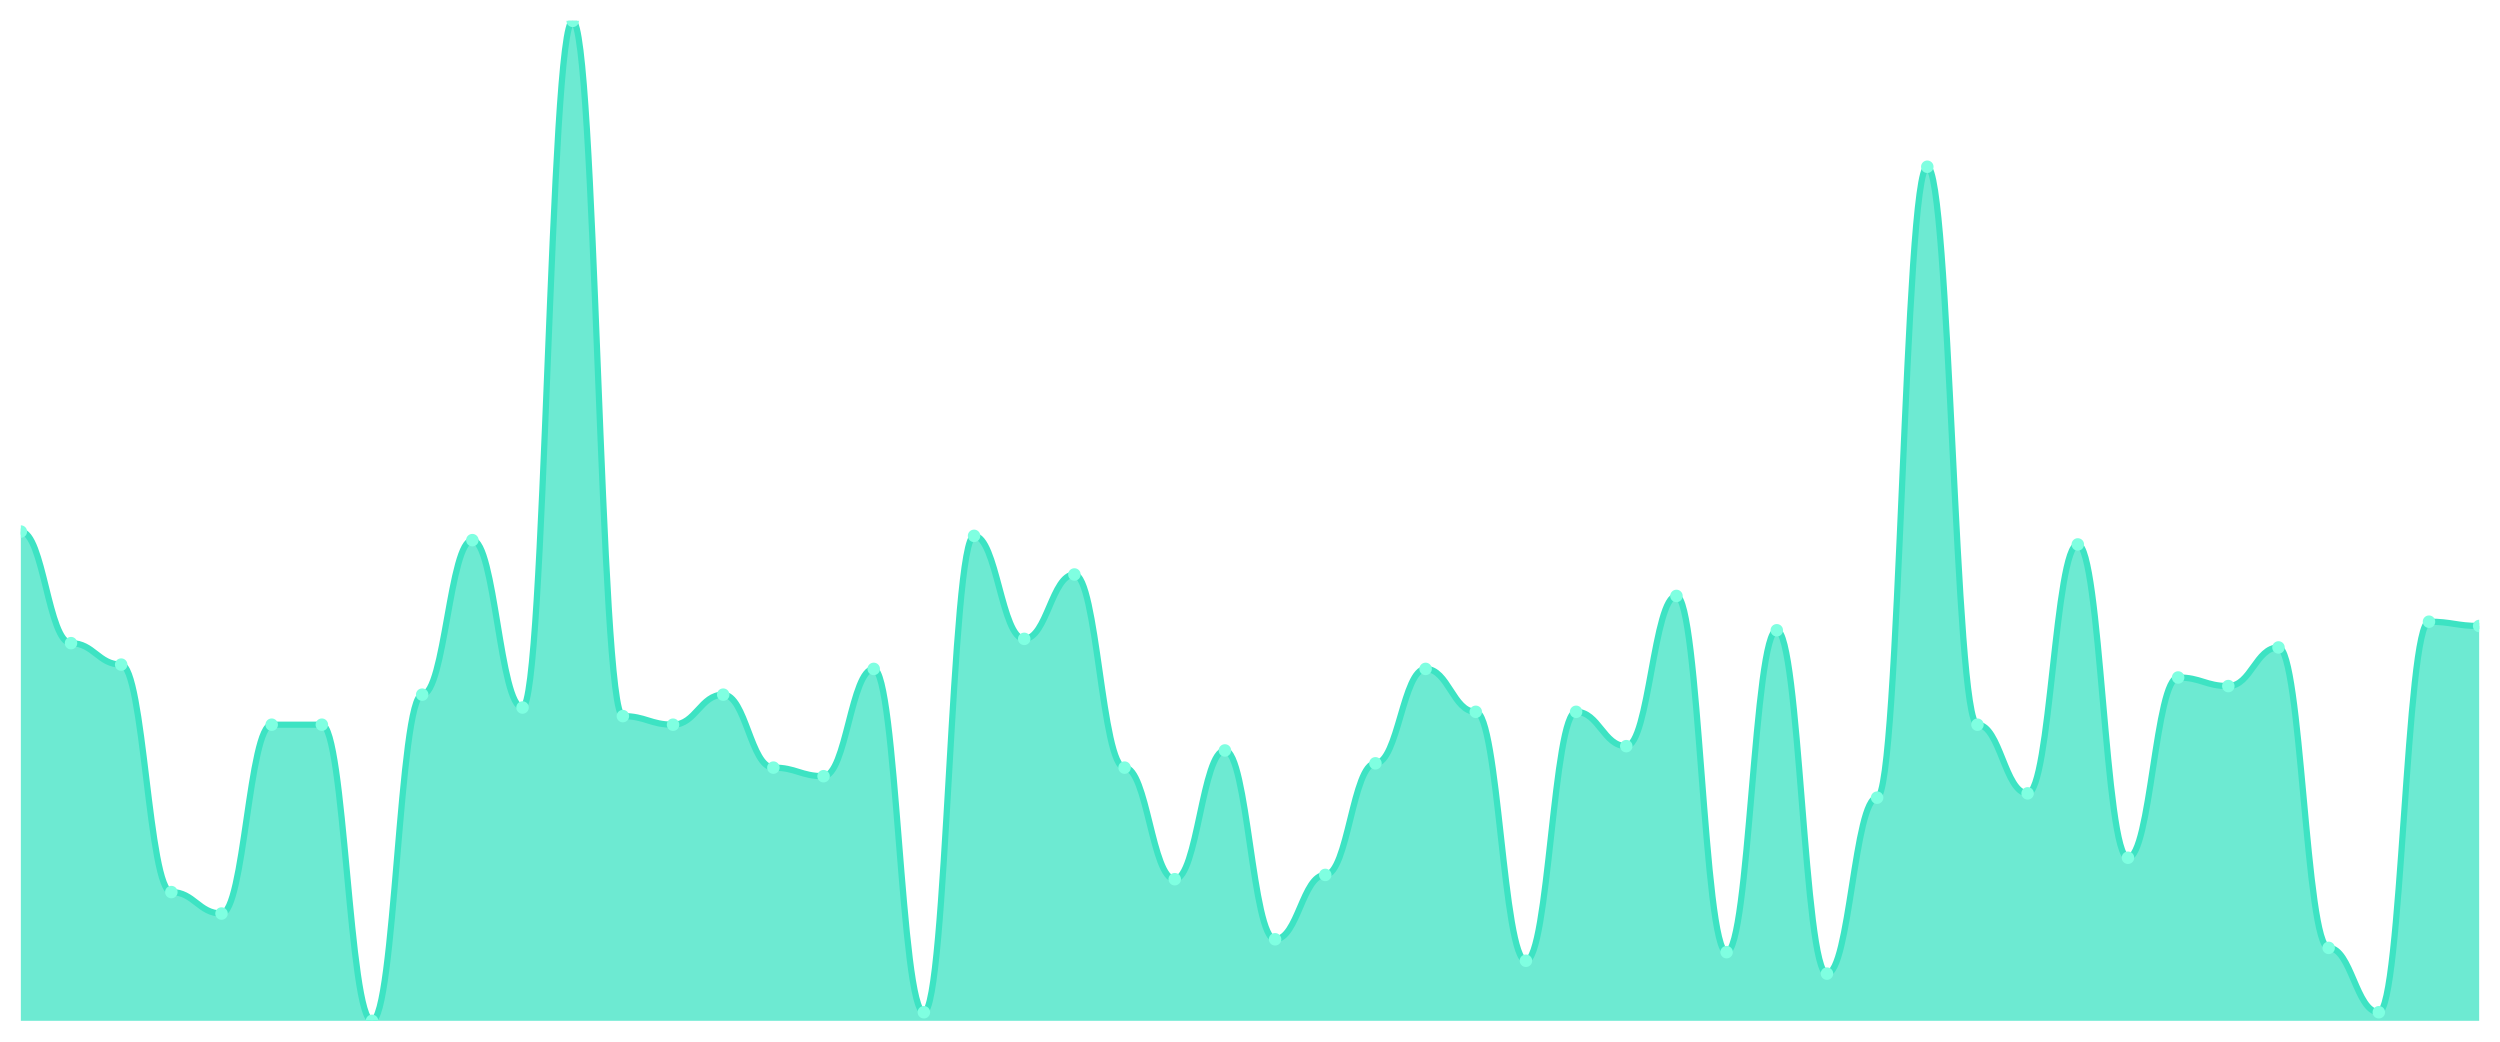
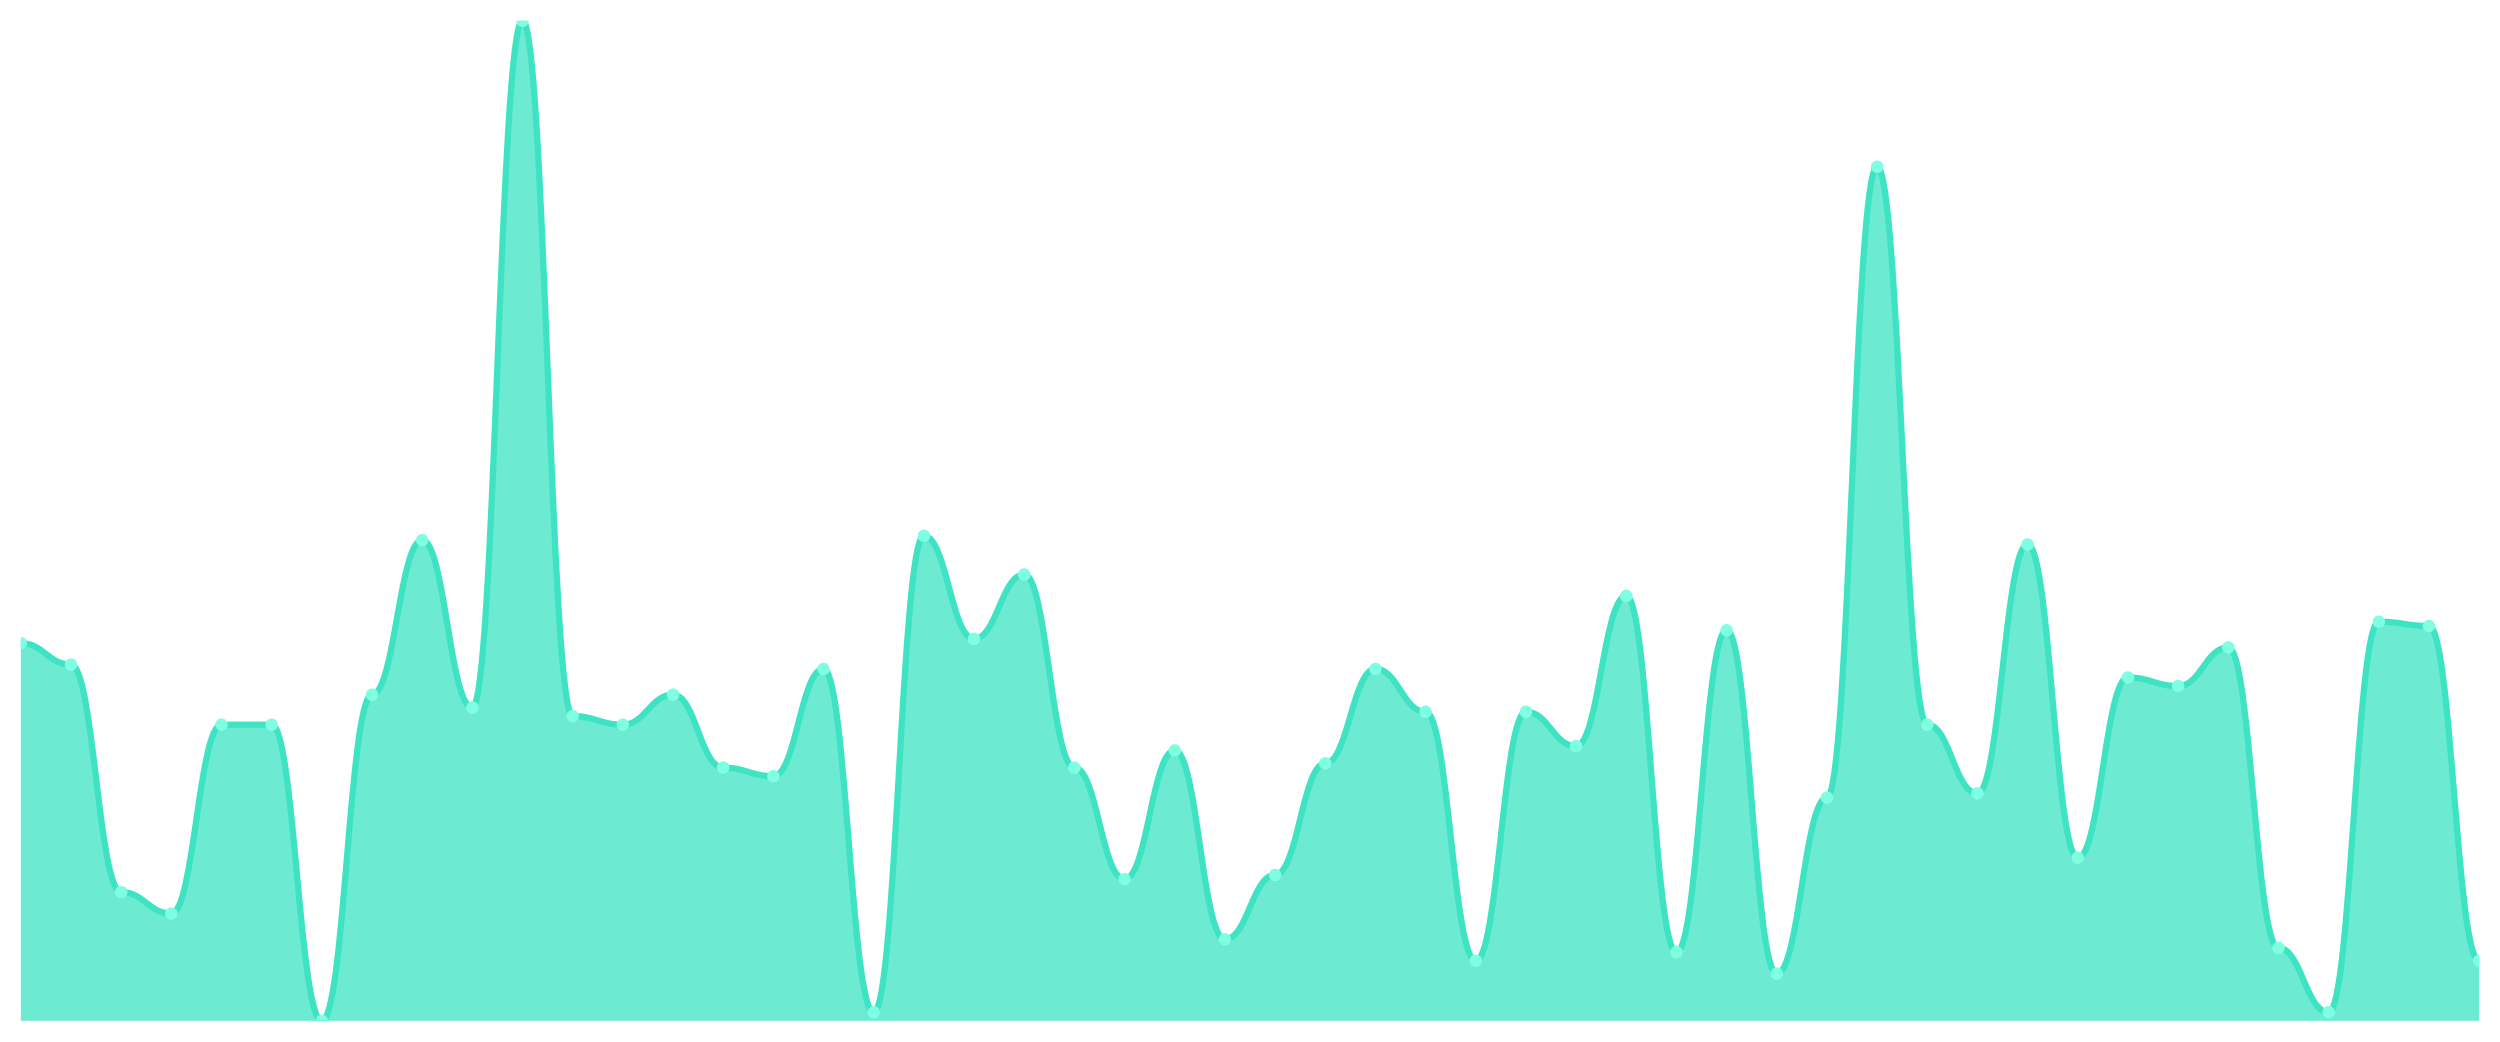
<svg xmlns="http://www.w3.org/2000/svg" viewBox="0 0 1200 500" width="1200" height="500">
  <defs>
    <clipPath id="c">
      <rect x="10" y="10" width="1180" height="480" />
    </clipPath>
  </defs>
  <rect width="1200" height="500" fill="none" />
  <g clip-path="url(#c)">
-     <path d="M 10,490 L 10,255.15 C 20.837,255.15 23.245,308.712 34.082,308.712 C 44.918,308.712 47.327,319.013 58.163,319.013 C 69,319.013 71.408,428.197 82.245,428.197 C 93.082,428.197 95.49,438.498 106.327,438.498 C 117.163,438.498 119.571,347.854 130.408,347.854 C 141.245,347.854 143.653,347.854 154.49,347.854 C 165.327,347.854 167.735,490 178.571,490 C 189.408,490 191.816,333.433 202.653,333.433 C 213.49,333.433 215.898,259.27 226.735,259.27 C 237.571,259.27 239.98,339.614 250.816,339.614 C 261.653,339.614 264.061,10 274.898,10 C 285.735,10 288.143,343.734 298.98,343.734 C 309.816,343.734 312.224,347.854 323.061,347.854 C 333.898,347.854 336.306,333.433 347.143,333.433 C 357.98,333.433 360.388,368.455 371.224,368.455 C 382.061,368.455 384.469,372.575 395.306,372.575 C 406.143,372.575 408.551,321.073 419.388,321.073 C 430.224,321.073 432.633,485.88 443.469,485.88 C 454.306,485.88 456.714,257.21 467.551,257.21 C 478.388,257.21 480.796,306.652 491.633,306.652 C 502.469,306.652 504.878,275.751 515.714,275.751 C 526.551,275.751 528.959,368.455 539.796,368.455 C 550.633,368.455 553.041,422.017 563.878,422.017 C 574.714,422.017 577.122,360.215 587.959,360.215 C 598.796,360.215 601.204,450.858 612.041,450.858 C 622.878,450.858 625.286,419.957 636.122,419.957 C 646.959,419.957 649.367,366.395 660.204,366.395 C 671.041,366.395 673.449,321.073 684.286,321.073 C 695.122,321.073 697.531,341.674 708.367,341.674 C 719.204,341.674 721.612,461.159 732.449,461.159 C 743.286,461.159 745.694,341.674 756.531,341.674 C 767.367,341.674 769.776,358.155 780.612,358.155 C 791.449,358.155 793.857,286.052 804.694,286.052 C 815.531,286.052 817.939,457.039 828.776,457.039 C 839.612,457.039 842.02,302.532 852.857,302.532 C 863.694,302.532 866.102,467.339 876.939,467.339 C 887.776,467.339 890.184,382.876 901.02,382.876 C 911.857,382.876 914.265,80.043 925.102,80.043 C 935.939,80.043 938.347,347.854 949.184,347.854 C 960.02,347.854 962.429,380.815 973.265,380.815 C 984.102,380.815 986.51,261.33 997.347,261.33 C 1008.184,261.33 1010.592,411.717 1021.429,411.717 C 1032.265,411.717 1034.673,325.193 1045.51,325.193 C 1056.347,325.193 1058.755,329.313 1069.592,329.313 C 1080.429,329.313 1082.837,310.773 1093.673,310.773 C 1104.51,310.773 1106.918,454.979 1117.755,454.979 C 1128.592,454.979 1131,485.88 1141.837,485.88 C 1152.673,485.88 1155.082,298.412 1165.918,298.412 C 1176.755,298.412 1179.163,300.472 1190,300.472 L 1190,490 Z" fill="rgba(61,227,195,0.75)" />
-     <path d="M 10,255.15 C 20.837,255.15 23.245,308.712 34.082,308.712 C 44.918,308.712 47.327,319.013 58.163,319.013 C 69,319.013 71.408,428.197 82.245,428.197 C 93.082,428.197 95.49,438.498 106.327,438.498 C 117.163,438.498 119.571,347.854 130.408,347.854 C 141.245,347.854 143.653,347.854 154.49,347.854 C 165.327,347.854 167.735,490 178.571,490 C 189.408,490 191.816,333.433 202.653,333.433 C 213.49,333.433 215.898,259.27 226.735,259.27 C 237.571,259.27 239.98,339.614 250.816,339.614 C 261.653,339.614 264.061,10 274.898,10 C 285.735,10 288.143,343.734 298.98,343.734 C 309.816,343.734 312.224,347.854 323.061,347.854 C 333.898,347.854 336.306,333.433 347.143,333.433 C 357.98,333.433 360.388,368.455 371.224,368.455 C 382.061,368.455 384.469,372.575 395.306,372.575 C 406.143,372.575 408.551,321.073 419.388,321.073 C 430.224,321.073 432.633,485.88 443.469,485.88 C 454.306,485.88 456.714,257.21 467.551,257.21 C 478.388,257.21 480.796,306.652 491.633,306.652 C 502.469,306.652 504.878,275.751 515.714,275.751 C 526.551,275.751 528.959,368.455 539.796,368.455 C 550.633,368.455 553.041,422.017 563.878,422.017 C 574.714,422.017 577.122,360.215 587.959,360.215 C 598.796,360.215 601.204,450.858 612.041,450.858 C 622.878,450.858 625.286,419.957 636.122,419.957 C 646.959,419.957 649.367,366.395 660.204,366.395 C 671.041,366.395 673.449,321.073 684.286,321.073 C 695.122,321.073 697.531,341.674 708.367,341.674 C 719.204,341.674 721.612,461.159 732.449,461.159 C 743.286,461.159 745.694,341.674 756.531,341.674 C 767.367,341.674 769.776,358.155 780.612,358.155 C 791.449,358.155 793.857,286.052 804.694,286.052 C 815.531,286.052 817.939,457.039 828.776,457.039 C 839.612,457.039 842.02,302.532 852.857,302.532 C 863.694,302.532 866.102,467.339 876.939,467.339 C 887.776,467.339 890.184,382.876 901.02,382.876 C 911.857,382.876 914.265,80.043 925.102,80.043 C 935.939,80.043 938.347,347.854 949.184,347.854 C 960.02,347.854 962.429,380.815 973.265,380.815 C 984.102,380.815 986.51,261.33 997.347,261.33 C 1008.184,261.33 1010.592,411.717 1021.429,411.717 C 1032.265,411.717 1034.673,325.193 1045.51,325.193 C 1056.347,325.193 1058.755,329.313 1069.592,329.313 C 1080.429,329.313 1082.837,310.773 1093.673,310.773 C 1104.51,310.773 1106.918,454.979 1117.755,454.979 C 1128.592,454.979 1131,485.88 1141.837,485.88 C 1152.673,485.88 1155.082,298.412 1165.918,298.412 C 1176.755,298.412 1179.163,300.472 1190,300.472" fill="none" stroke="#3de3c3" stroke-width="3" stroke-linecap="round" stroke-linejoin="round" />
-     <circle cx="10" cy="255.15" r="3" fill="#7fffe1" />
-     <circle cx="34.082" cy="308.712" r="3" fill="#7fffe1" />
-     <circle cx="58.163" cy="319.013" r="3" fill="#7fffe1" />
-     <circle cx="82.245" cy="428.197" r="3" fill="#7fffe1" />
-     <circle cx="106.327" cy="438.498" r="3" fill="#7fffe1" />
+     <path d="M 10,490 L 10,308.712 C 20.837,308.712 23.245,319.013 34.082,319.013 C 44.918,319.013 47.327,428.197 58.163,428.197 C 69,428.197 71.408,438.498 82.245,438.498 C 93.082,438.498 95.49,347.854 106.327,347.854 C 117.163,347.854 119.571,347.854 130.408,347.854 C 141.245,347.854 143.653,490 154.49,490 C 165.327,490 167.735,333.433 178.571,333.433 C 189.408,333.433 191.816,259.27 202.653,259.27 C 213.49,259.27 215.898,339.614 226.735,339.614 C 237.571,339.614 239.98,10 250.816,10 C 261.653,10 264.061,343.734 274.898,343.734 C 285.735,343.734 288.143,347.854 298.98,347.854 C 309.816,347.854 312.224,333.433 323.061,333.433 C 333.898,333.433 336.306,368.455 347.143,368.455 C 357.98,368.455 360.388,372.575 371.224,372.575 C 382.061,372.575 384.469,321.073 395.306,321.073 C 406.143,321.073 408.551,485.88 419.388,485.88 C 430.224,485.88 432.633,257.21 443.469,257.21 C 454.306,257.21 456.714,306.652 467.551,306.652 C 478.388,306.652 480.796,275.751 491.633,275.751 C 502.469,275.751 504.878,368.455 515.714,368.455 C 526.551,368.455 528.959,422.017 539.796,422.017 C 550.633,422.017 553.041,360.215 563.878,360.215 C 574.714,360.215 577.122,450.858 587.959,450.858 C 598.796,450.858 601.204,419.957 612.041,419.957 C 622.878,419.957 625.286,366.395 636.122,366.395 C 646.959,366.395 649.367,321.073 660.204,321.073 C 671.041,321.073 673.449,341.674 684.286,341.674 C 695.122,341.674 697.531,461.159 708.367,461.159 C 719.204,461.159 721.612,341.674 732.449,341.674 C 743.286,341.674 745.694,358.155 756.531,358.155 C 767.367,358.155 769.776,286.052 780.612,286.052 C 791.449,286.052 793.857,457.039 804.694,457.039 C 815.531,457.039 817.939,302.532 828.776,302.532 C 839.612,302.532 842.02,467.339 852.857,467.339 C 863.694,467.339 866.102,382.876 876.939,382.876 C 887.776,382.876 890.184,80.043 901.02,80.043 C 911.857,80.043 914.265,347.854 925.102,347.854 C 935.939,347.854 938.347,380.815 949.184,380.815 C 960.02,380.815 962.429,261.33 973.265,261.33 C 984.102,261.33 986.51,411.717 997.347,411.717 C 1008.184,411.717 1010.592,325.193 1021.429,325.193 C 1032.265,325.193 1034.673,329.313 1045.51,329.313 C 1056.347,329.313 1058.755,310.773 1069.592,310.773 C 1080.429,310.773 1082.837,454.979 1093.673,454.979 C 1104.51,454.979 1106.918,485.88 1117.755,485.88 C 1128.592,485.88 1131,298.412 1141.837,298.412 C 1152.673,298.412 1155.082,300.472 1165.918,300.472 C 1176.755,300.472 1179.163,461.159 1190,461.159 L 1190,490 Z" fill="rgba(61,227,195,0.75)" />
+     <path d="M 10,308.712 C 20.837,308.712 23.245,319.013 34.082,319.013 C 44.918,319.013 47.327,428.197 58.163,428.197 C 69,428.197 71.408,438.498 82.245,438.498 C 93.082,438.498 95.49,347.854 106.327,347.854 C 117.163,347.854 119.571,347.854 130.408,347.854 C 141.245,347.854 143.653,490 154.49,490 C 165.327,490 167.735,333.433 178.571,333.433 C 189.408,333.433 191.816,259.27 202.653,259.27 C 213.49,259.27 215.898,339.614 226.735,339.614 C 237.571,339.614 239.98,10 250.816,10 C 261.653,10 264.061,343.734 274.898,343.734 C 285.735,343.734 288.143,347.854 298.98,347.854 C 309.816,347.854 312.224,333.433 323.061,333.433 C 333.898,333.433 336.306,368.455 347.143,368.455 C 357.98,368.455 360.388,372.575 371.224,372.575 C 382.061,372.575 384.469,321.073 395.306,321.073 C 406.143,321.073 408.551,485.88 419.388,485.88 C 430.224,485.88 432.633,257.21 443.469,257.21 C 454.306,257.21 456.714,306.652 467.551,306.652 C 478.388,306.652 480.796,275.751 491.633,275.751 C 502.469,275.751 504.878,368.455 515.714,368.455 C 526.551,368.455 528.959,422.017 539.796,422.017 C 550.633,422.017 553.041,360.215 563.878,360.215 C 574.714,360.215 577.122,450.858 587.959,450.858 C 598.796,450.858 601.204,419.957 612.041,419.957 C 622.878,419.957 625.286,366.395 636.122,366.395 C 646.959,366.395 649.367,321.073 660.204,321.073 C 671.041,321.073 673.449,341.674 684.286,341.674 C 695.122,341.674 697.531,461.159 708.367,461.159 C 719.204,461.159 721.612,341.674 732.449,341.674 C 743.286,341.674 745.694,358.155 756.531,358.155 C 767.367,358.155 769.776,286.052 780.612,286.052 C 791.449,286.052 793.857,457.039 804.694,457.039 C 815.531,457.039 817.939,302.532 828.776,302.532 C 839.612,302.532 842.02,467.339 852.857,467.339 C 863.694,467.339 866.102,382.876 876.939,382.876 C 887.776,382.876 890.184,80.043 901.02,80.043 C 911.857,80.043 914.265,347.854 925.102,347.854 C 935.939,347.854 938.347,380.815 949.184,380.815 C 960.02,380.815 962.429,261.33 973.265,261.33 C 984.102,261.33 986.51,411.717 997.347,411.717 C 1008.184,411.717 1010.592,325.193 1021.429,325.193 C 1032.265,325.193 1034.673,329.313 1045.51,329.313 C 1056.347,329.313 1058.755,310.773 1069.592,310.773 C 1080.429,310.773 1082.837,454.979 1093.673,454.979 C 1104.51,454.979 1106.918,485.88 1117.755,485.88 C 1128.592,485.88 1131,298.412 1141.837,298.412 C 1152.673,298.412 1155.082,300.472 1165.918,300.472 C 1176.755,300.472 1179.163,461.159 1190,461.159" fill="none" stroke="#3de3c3" stroke-width="3" stroke-linecap="round" stroke-linejoin="round" />
+     <circle cx="10" cy="308.712" r="3" fill="#7fffe1" />
+     <circle cx="34.082" cy="319.013" r="3" fill="#7fffe1" />
+     <circle cx="58.163" cy="428.197" r="3" fill="#7fffe1" />
+     <circle cx="82.245" cy="438.498" r="3" fill="#7fffe1" />
+     <circle cx="106.327" cy="347.854" r="3" fill="#7fffe1" />
    <circle cx="130.408" cy="347.854" r="3" fill="#7fffe1" />
-     <circle cx="154.49" cy="347.854" r="3" fill="#7fffe1" />
-     <circle cx="178.571" cy="490" r="3" fill="#7fffe1" />
-     <circle cx="202.653" cy="333.433" r="3" fill="#7fffe1" />
-     <circle cx="226.735" cy="259.27" r="3" fill="#7fffe1" />
-     <circle cx="250.816" cy="339.614" r="3" fill="#7fffe1" />
-     <circle cx="274.898" cy="10" r="3" fill="#7fffe1" />
-     <circle cx="298.98" cy="343.734" r="3" fill="#7fffe1" />
-     <circle cx="323.061" cy="347.854" r="3" fill="#7fffe1" />
-     <circle cx="347.143" cy="333.433" r="3" fill="#7fffe1" />
-     <circle cx="371.224" cy="368.455" r="3" fill="#7fffe1" />
-     <circle cx="395.306" cy="372.575" r="3" fill="#7fffe1" />
-     <circle cx="419.388" cy="321.073" r="3" fill="#7fffe1" />
-     <circle cx="443.469" cy="485.88" r="3" fill="#7fffe1" />
-     <circle cx="467.551" cy="257.21" r="3" fill="#7fffe1" />
-     <circle cx="491.633" cy="306.652" r="3" fill="#7fffe1" />
-     <circle cx="515.714" cy="275.751" r="3" fill="#7fffe1" />
-     <circle cx="539.796" cy="368.455" r="3" fill="#7fffe1" />
-     <circle cx="563.878" cy="422.017" r="3" fill="#7fffe1" />
-     <circle cx="587.959" cy="360.215" r="3" fill="#7fffe1" />
-     <circle cx="612.041" cy="450.858" r="3" fill="#7fffe1" />
-     <circle cx="636.122" cy="419.957" r="3" fill="#7fffe1" />
-     <circle cx="660.204" cy="366.395" r="3" fill="#7fffe1" />
-     <circle cx="684.286" cy="321.073" r="3" fill="#7fffe1" />
-     <circle cx="708.367" cy="341.674" r="3" fill="#7fffe1" />
-     <circle cx="732.449" cy="461.159" r="3" fill="#7fffe1" />
-     <circle cx="756.531" cy="341.674" r="3" fill="#7fffe1" />
-     <circle cx="780.612" cy="358.155" r="3" fill="#7fffe1" />
-     <circle cx="804.694" cy="286.052" r="3" fill="#7fffe1" />
-     <circle cx="828.776" cy="457.039" r="3" fill="#7fffe1" />
-     <circle cx="852.857" cy="302.532" r="3" fill="#7fffe1" />
-     <circle cx="876.939" cy="467.339" r="3" fill="#7fffe1" />
-     <circle cx="901.02" cy="382.876" r="3" fill="#7fffe1" />
-     <circle cx="925.102" cy="80.043" r="3" fill="#7fffe1" />
-     <circle cx="949.184" cy="347.854" r="3" fill="#7fffe1" />
-     <circle cx="973.265" cy="380.815" r="3" fill="#7fffe1" />
-     <circle cx="997.347" cy="261.33" r="3" fill="#7fffe1" />
-     <circle cx="1021.429" cy="411.717" r="3" fill="#7fffe1" />
-     <circle cx="1045.51" cy="325.193" r="3" fill="#7fffe1" />
-     <circle cx="1069.592" cy="329.313" r="3" fill="#7fffe1" />
-     <circle cx="1093.673" cy="310.773" r="3" fill="#7fffe1" />
-     <circle cx="1117.755" cy="454.979" r="3" fill="#7fffe1" />
-     <circle cx="1141.837" cy="485.88" r="3" fill="#7fffe1" />
-     <circle cx="1165.918" cy="298.412" r="3" fill="#7fffe1" />
-     <circle cx="1190" cy="300.472" r="3" fill="#7fffe1" />
+     <circle cx="154.49" cy="490" r="3" fill="#7fffe1" />
+     <circle cx="178.571" cy="333.433" r="3" fill="#7fffe1" />
+     <circle cx="202.653" cy="259.27" r="3" fill="#7fffe1" />
+     <circle cx="226.735" cy="339.614" r="3" fill="#7fffe1" />
+     <circle cx="250.816" cy="10" r="3" fill="#7fffe1" />
+     <circle cx="274.898" cy="343.734" r="3" fill="#7fffe1" />
+     <circle cx="298.98" cy="347.854" r="3" fill="#7fffe1" />
+     <circle cx="323.061" cy="333.433" r="3" fill="#7fffe1" />
+     <circle cx="347.143" cy="368.455" r="3" fill="#7fffe1" />
+     <circle cx="371.224" cy="372.575" r="3" fill="#7fffe1" />
+     <circle cx="395.306" cy="321.073" r="3" fill="#7fffe1" />
+     <circle cx="419.388" cy="485.88" r="3" fill="#7fffe1" />
+     <circle cx="443.469" cy="257.21" r="3" fill="#7fffe1" />
+     <circle cx="467.551" cy="306.652" r="3" fill="#7fffe1" />
+     <circle cx="491.633" cy="275.751" r="3" fill="#7fffe1" />
+     <circle cx="515.714" cy="368.455" r="3" fill="#7fffe1" />
+     <circle cx="539.796" cy="422.017" r="3" fill="#7fffe1" />
+     <circle cx="563.878" cy="360.215" r="3" fill="#7fffe1" />
+     <circle cx="587.959" cy="450.858" r="3" fill="#7fffe1" />
+     <circle cx="612.041" cy="419.957" r="3" fill="#7fffe1" />
+     <circle cx="636.122" cy="366.395" r="3" fill="#7fffe1" />
+     <circle cx="660.204" cy="321.073" r="3" fill="#7fffe1" />
+     <circle cx="684.286" cy="341.674" r="3" fill="#7fffe1" />
+     <circle cx="708.367" cy="461.159" r="3" fill="#7fffe1" />
+     <circle cx="732.449" cy="341.674" r="3" fill="#7fffe1" />
+     <circle cx="756.531" cy="358.155" r="3" fill="#7fffe1" />
+     <circle cx="780.612" cy="286.052" r="3" fill="#7fffe1" />
+     <circle cx="804.694" cy="457.039" r="3" fill="#7fffe1" />
+     <circle cx="828.776" cy="302.532" r="3" fill="#7fffe1" />
+     <circle cx="852.857" cy="467.339" r="3" fill="#7fffe1" />
+     <circle cx="876.939" cy="382.876" r="3" fill="#7fffe1" />
+     <circle cx="901.02" cy="80.043" r="3" fill="#7fffe1" />
+     <circle cx="925.102" cy="347.854" r="3" fill="#7fffe1" />
+     <circle cx="949.184" cy="380.815" r="3" fill="#7fffe1" />
+     <circle cx="973.265" cy="261.33" r="3" fill="#7fffe1" />
+     <circle cx="997.347" cy="411.717" r="3" fill="#7fffe1" />
+     <circle cx="1021.429" cy="325.193" r="3" fill="#7fffe1" />
+     <circle cx="1045.51" cy="329.313" r="3" fill="#7fffe1" />
+     <circle cx="1069.592" cy="310.773" r="3" fill="#7fffe1" />
+     <circle cx="1093.673" cy="454.979" r="3" fill="#7fffe1" />
+     <circle cx="1117.755" cy="485.88" r="3" fill="#7fffe1" />
+     <circle cx="1141.837" cy="298.412" r="3" fill="#7fffe1" />
+     <circle cx="1165.918" cy="300.472" r="3" fill="#7fffe1" />
+     <circle cx="1190" cy="461.159" r="3" fill="#7fffe1" />
  </g>
</svg>
